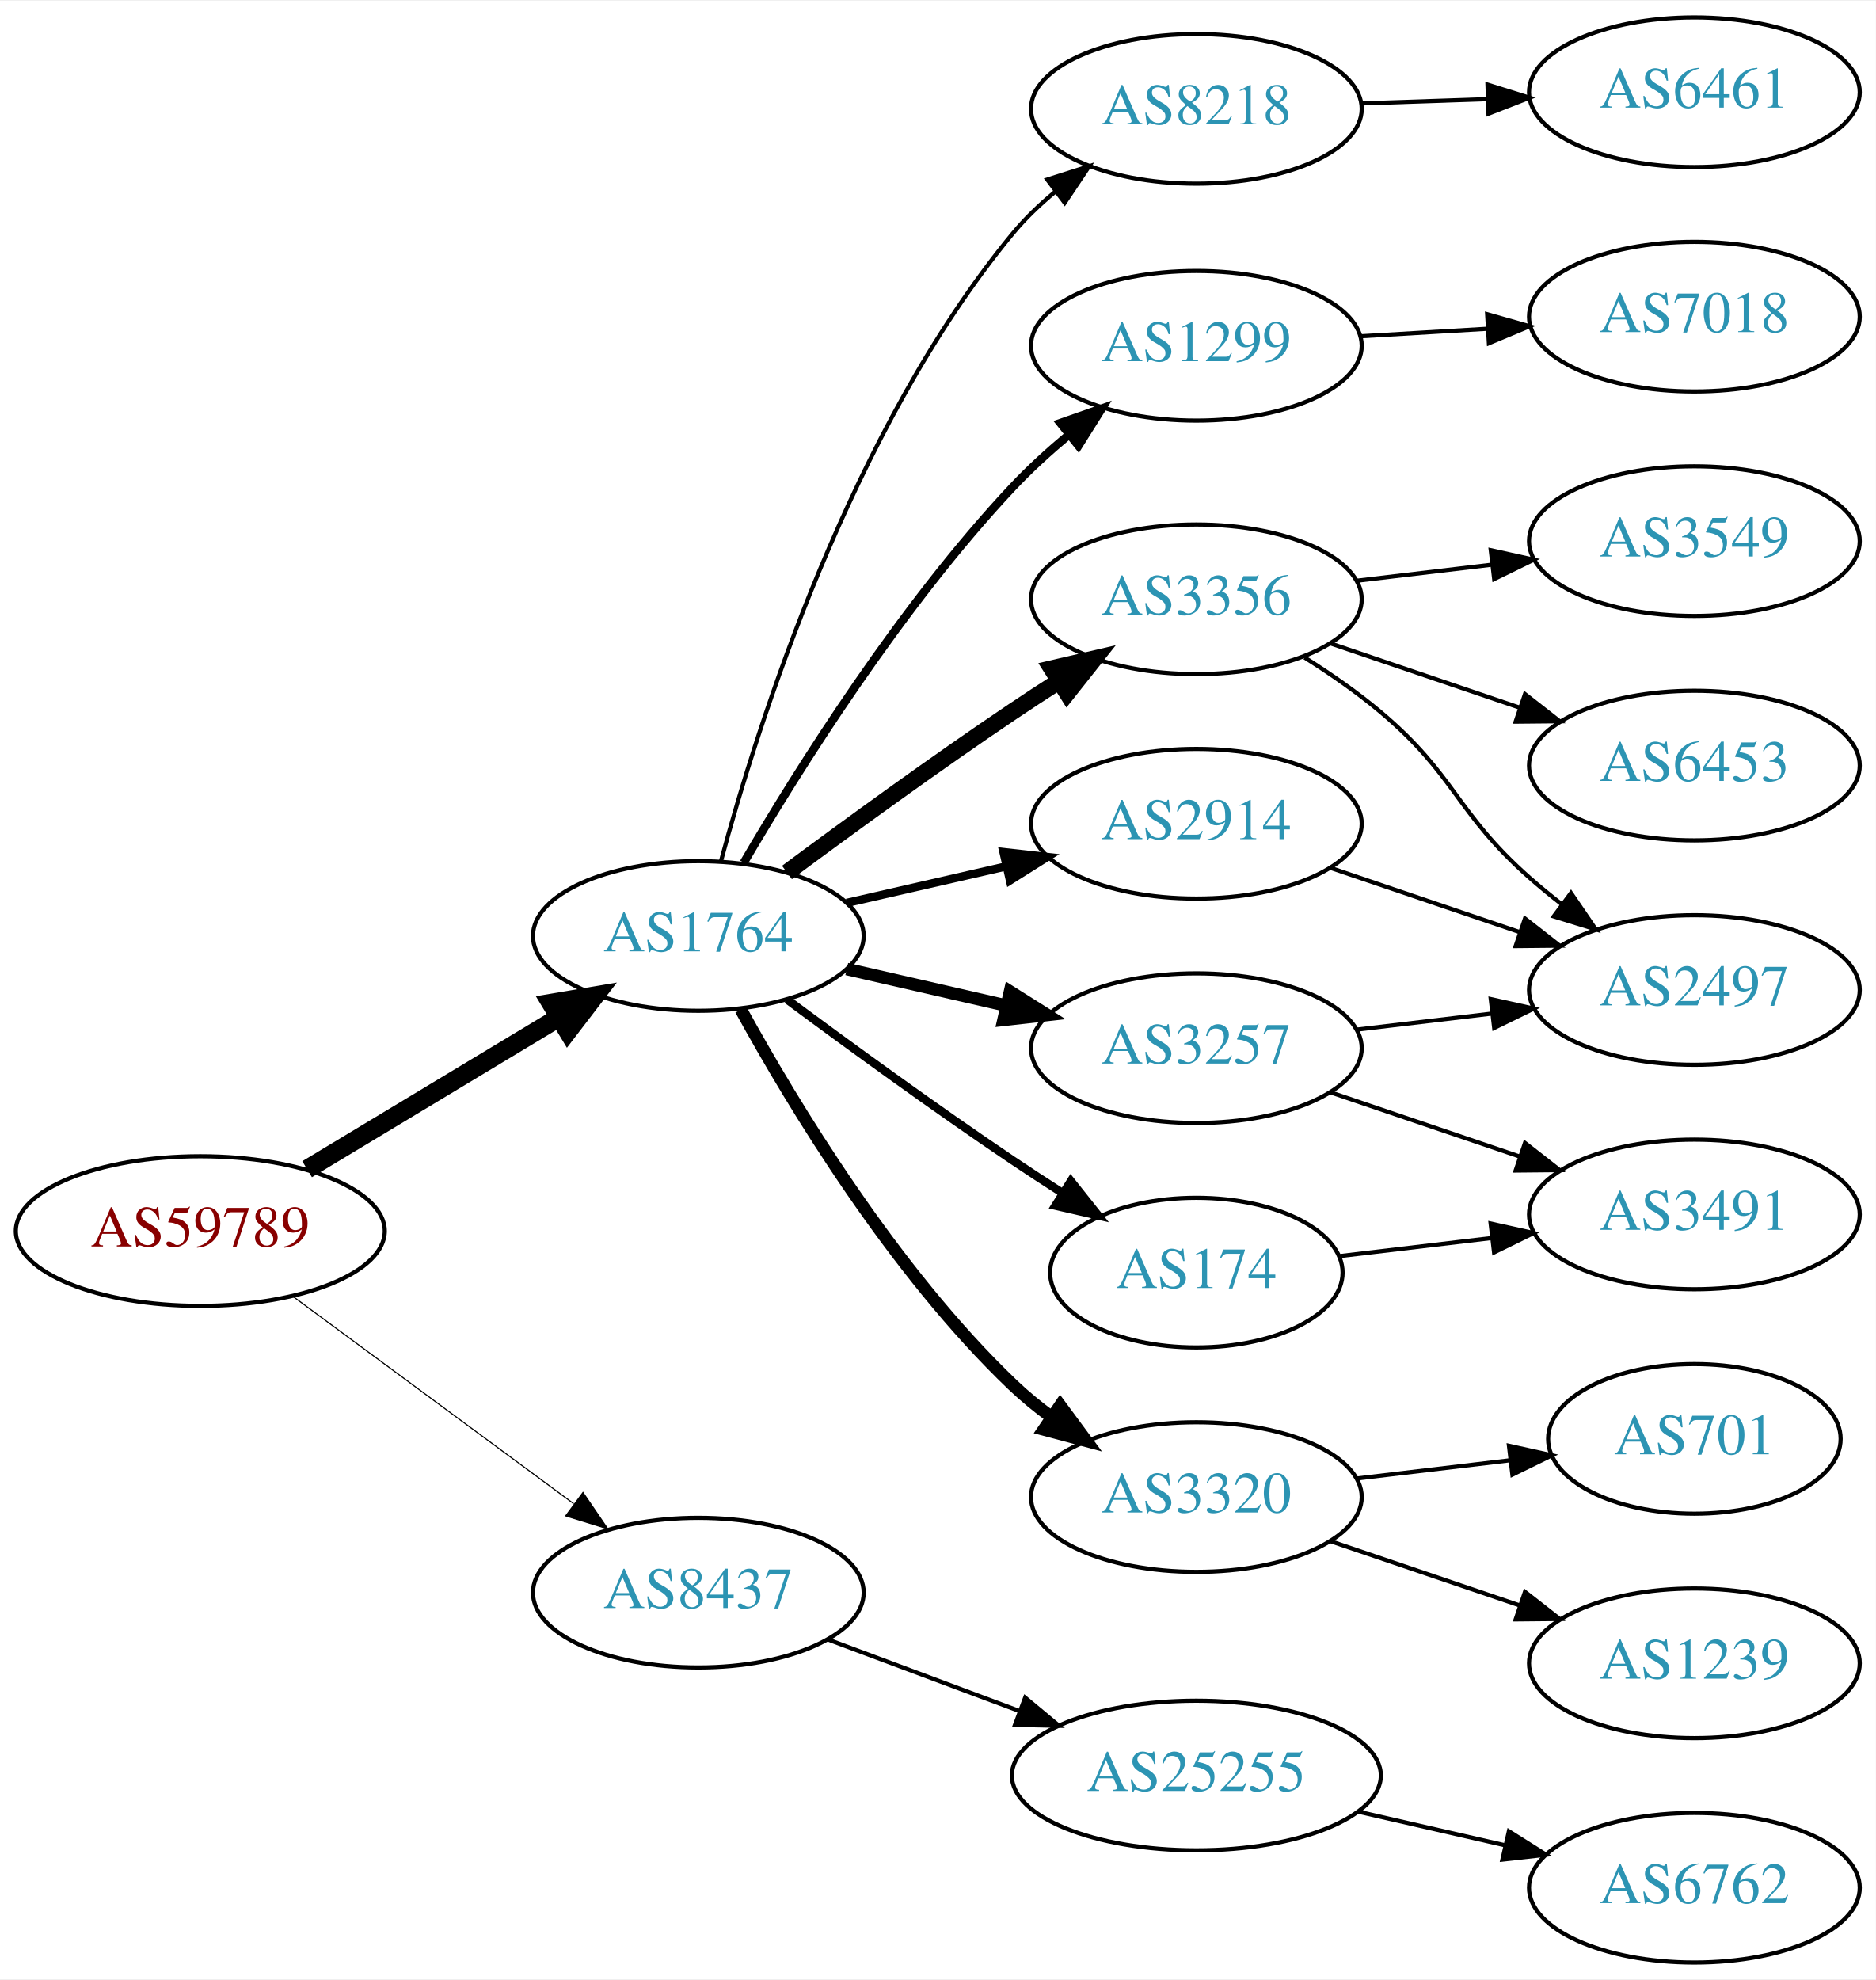
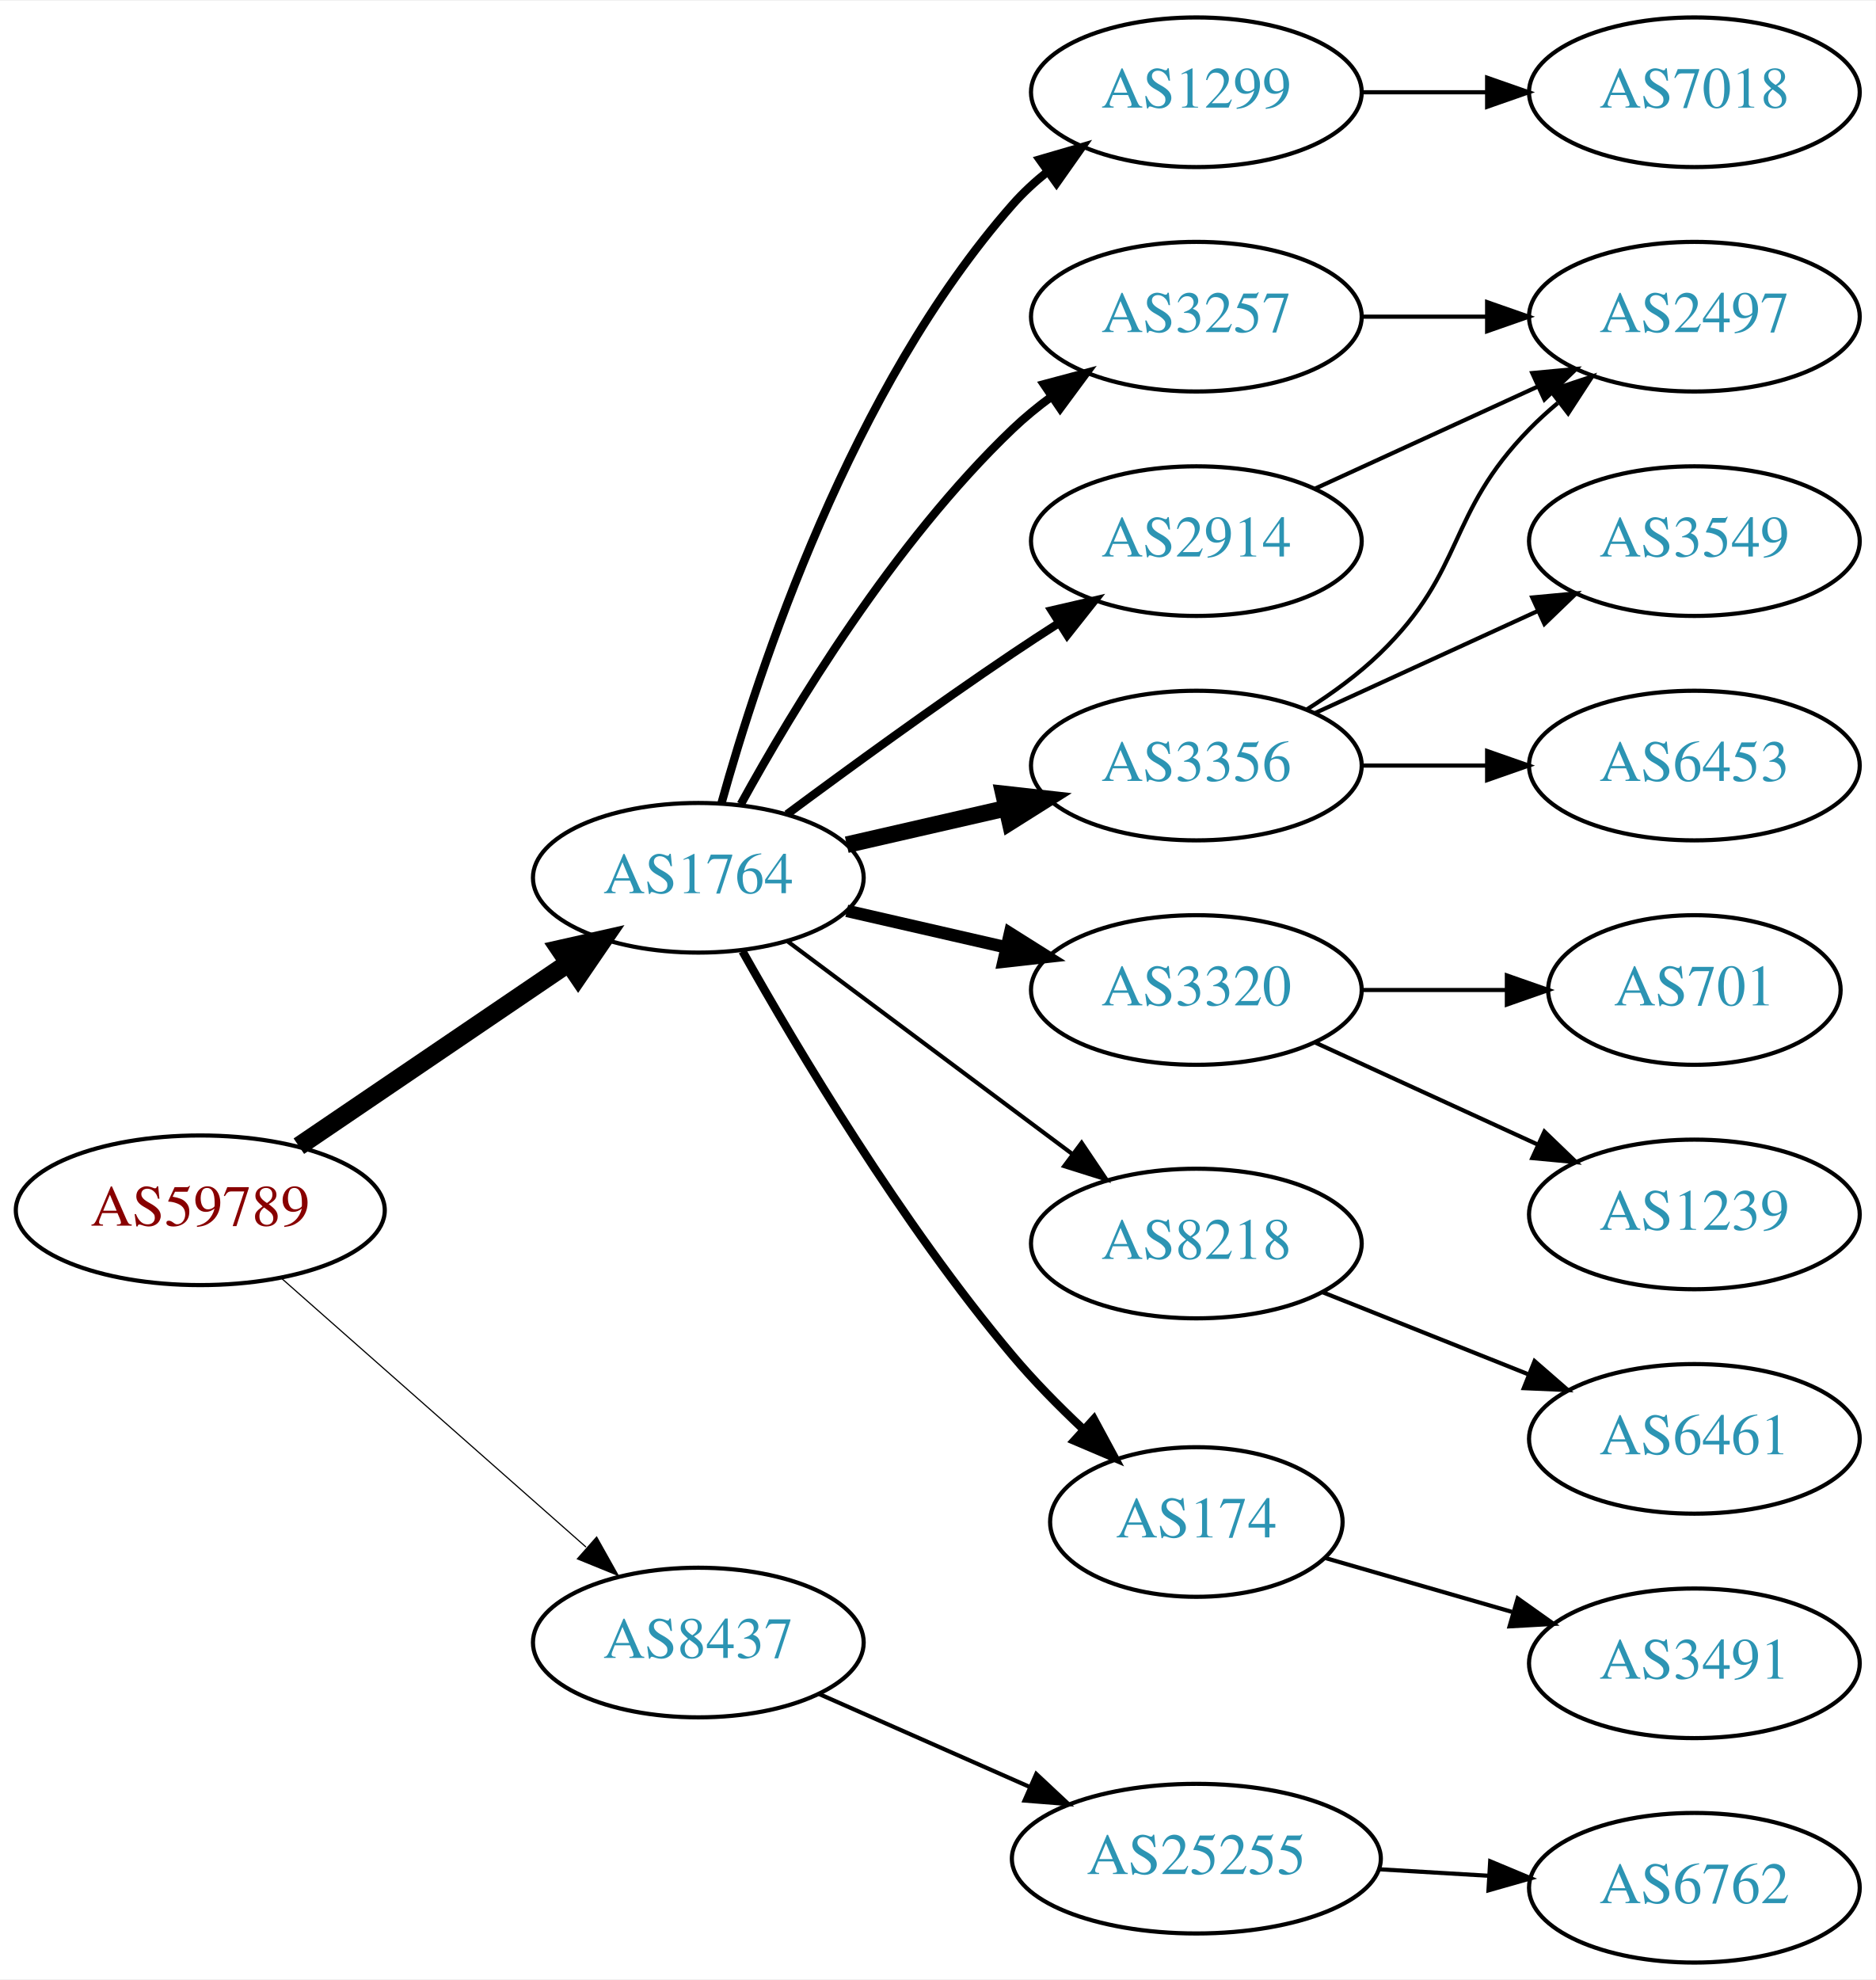
<svg xmlns="http://www.w3.org/2000/svg" xmlns:xlink="http://www.w3.org/1999/xlink" width="451pt" height="476pt" viewBox="0.00 0.00 451.37 476.00">
  <g id="graph0" class="graph" transform="scale(1 1) rotate(0) translate(4 472)">
    <polygon fill="white" stroke="none" points="-4,4 -4,-472 447.37,-472 447.37,4 -4,4" />
    <g id="node1" class="node">
      <g id="a_node1">
        <a xlink:href="/asn/59789" xlink:title="AS59789 ~ atcismogmbh [AT]">
-           <ellipse fill="#ffffff" stroke="black" cx="44.196" cy="-176" rx="44.393" ry="18" />
-           <text text-anchor="middle" x="44.196" y="-172.3" font-family="Times,serif" font-size="14.00" fill="#880000">AS59789</text>
+           <ellipse fill="#ffffff" stroke="black" cx="44.196" cy="-181" rx="44.393" ry="18" />
+           <text text-anchor="middle" x="44.196" y="-177.3" font-family="Times,serif" font-size="14.00" fill="#880000">AS59789</text>
        </a>
      </g>
    </g>
    <g id="node2" class="node">
      <g id="a_node2">
        <a xlink:href="/asn/1764" xlink:title="AS1764 ~ NEXTLAYER-AS [AT]">
-           <ellipse fill="#ffffff" stroke="black" cx="164.039" cy="-247" rx="39.794" ry="18" />
-           <text text-anchor="middle" x="164.039" y="-243.3" font-family="Times,serif" font-size="14.00" fill="#2c94b3">AS1764</text>
+           <ellipse fill="#ffffff" stroke="black" cx="164.039" cy="-261" rx="39.794" ry="18" />
+           <text text-anchor="middle" x="164.039" y="-257.3" font-family="Times,serif" font-size="14.00" fill="#2c94b3">AS1764</text>
        </a>
      </g>
    </g>
    <g id="edge1" class="edge">
-       <path fill="none" stroke="black" stroke-width="4.5" d="M69.9,-190.884C87.495,-201.485 111.321,-215.84 130.47,-227.377" />
-       <polygon fill="black" stroke="black" stroke-width="4.5" points="128.575,-230.833 139.173,-232.621 132.639,-224.087 128.575,-230.833" />
+       <path fill="none" stroke="black" stroke-width="4.5" d="M67.917,-196.425C86.328,-208.923 112.436,-226.648 132.644,-240.366" />
+       <polygon fill="black" stroke="black" stroke-width="4.5" points="130.699,-243.804 141.184,-246.163 135.122,-237.289 130.699,-243.804" />
    </g>
    <g id="node3" class="node">
      <g id="a_node3">
        <a xlink:href="/asn/8437" xlink:title="AS8437 ~ Hutchison Drei Austria GmbH [AT]">
-           <ellipse fill="#ffffff" stroke="black" cx="164.039" cy="-89" rx="39.794" ry="18" />
-           <text text-anchor="middle" x="164.039" y="-85.3" font-family="Times,serif" font-size="14.00" fill="#2c94b3">AS8437</text>
+           <ellipse fill="#ffffff" stroke="black" cx="164.039" cy="-77" rx="39.794" ry="18" />
+           <text text-anchor="middle" x="164.039" y="-73.3" font-family="Times,serif" font-size="14.00" fill="#2c94b3">AS8437</text>
        </a>
      </g>
    </g>
    <g id="edge2" class="edge">
-       <path fill="none" stroke="black" stroke-width="0.265" d="M66.537,-160.245C85.424,-146.301 113.154,-125.829 134.047,-110.404" />
-       <polygon fill="black" stroke="black" stroke-width="0.265" points="136.286,-113.101 142.253,-104.346 132.129,-107.469 136.286,-113.101" />
+       <path fill="none" stroke="black" stroke-width="0.281" d="M63.609,-164.75C83.326,-147.349 114.773,-119.596 137.016,-99.966" />
+       <polygon fill="black" stroke="black" stroke-width="0.281" points="139.573,-102.377 144.755,-93.136 134.941,-97.129 139.573,-102.377" />
    </g>
    <g id="node4" class="node">
      <g id="a_node4">
        <a xlink:href="/asn/1299" xlink:title="AS1299 ~ Telia Carrier [EU]">
-           <ellipse fill="#ffffff" stroke="black" cx="283.881" cy="-389" rx="39.794" ry="18" />
-           <text text-anchor="middle" x="283.881" y="-385.3" font-family="Times,serif" font-size="14.00" fill="#2c94b3">AS1299</text>
+           <ellipse fill="#ffffff" stroke="black" cx="283.881" cy="-450" rx="39.794" ry="18" />
+           <text text-anchor="middle" x="283.881" y="-446.3" font-family="Times,serif" font-size="14.00" fill="#2c94b3">AS1299</text>
        </a>
      </g>
    </g>
    <g id="edge3" class="edge">
-       <path fill="none" stroke="black" stroke-width="2" d="M174.975,-264.635C188.085,-287.046 212.681,-326.266 239.685,-355 243.788,-359.366 248.477,-363.636 253.217,-367.593" />
-       <polygon fill="black" stroke="black" stroke-width="2" points="251.149,-370.421 261.149,-373.921 255.514,-364.949 251.149,-370.421" />
+       <path fill="none" stroke="black" stroke-width="2" d="M169.612,-278.946C178.517,-310.995 200.801,-378.842 239.685,-423 242.169,-425.821 245.019,-428.449 248.044,-430.871" />
+       <polygon fill="black" stroke="black" stroke-width="2" points="246.162,-433.828 256.334,-436.791 250.23,-428.131 246.162,-433.828" />
    </g>
    <g id="node5" class="node">
      <g id="a_node5">
-         <a xlink:href="/asn/2914" xlink:title="AS2914 ~ NTT America, Inc. [US]">
-           <ellipse fill="#ffffff" stroke="black" cx="283.881" cy="-274" rx="39.794" ry="18" />
-           <text text-anchor="middle" x="283.881" y="-270.3" font-family="Times,serif" font-size="14.00" fill="#2c94b3">AS2914</text>
+         <a xlink:href="/asn/3356" xlink:title="AS3356 ~ Level 3 Parent, LLC [US]">
+           <ellipse fill="#ffffff" stroke="black" cx="283.881" cy="-288" rx="39.794" ry="18" />
+           <text text-anchor="middle" x="283.881" y="-284.3" font-family="Times,serif" font-size="14.00" fill="#2c94b3">AS3356</text>
        </a>
      </g>
    </g>
    <g id="edge4" class="edge">
-       <path fill="none" stroke="black" stroke-width="2" d="M199.758,-254.955C211.758,-257.704 225.379,-260.825 238.071,-263.733" />
-       <polygon fill="black" stroke="black" stroke-width="2" points="237.474,-267.187 248.003,-266.009 239.037,-260.364 237.474,-267.187" />
+       <path fill="none" stroke="black" stroke-width="4" d="M199.758,-268.955C211.758,-271.704 225.379,-274.825 238.071,-277.733" />
+       <polygon fill="black" stroke="black" stroke-width="4" points="237.474,-281.187 248.003,-280.009 239.037,-274.364 237.474,-281.187" />
    </g>
    <g id="node6" class="node">
      <g id="a_node6">
-         <a xlink:href="/asn/3356" xlink:title="AS3356 ~ Level 3 Parent, LLC [US]">
-           <ellipse fill="#ffffff" stroke="black" cx="283.881" cy="-328" rx="39.794" ry="18" />
-           <text text-anchor="middle" x="283.881" y="-324.3" font-family="Times,serif" font-size="14.00" fill="#2c94b3">AS3356</text>
+         <a xlink:href="/asn/3320" xlink:title="AS3320 ~ DTAG [DE]">
+           <ellipse fill="#ffffff" stroke="black" cx="283.881" cy="-234" rx="39.794" ry="18" />
+           <text text-anchor="middle" x="283.881" y="-230.3" font-family="Times,serif" font-size="14.00" fill="#2c94b3">AS3320</text>
        </a>
      </g>
    </g>
    <g id="edge5" class="edge">
-       <path fill="none" stroke="black" stroke-width="4" d="M185.369,-262.277C200.231,-273.304 220.976,-288.407 239.685,-301 243.234,-303.389 246.984,-305.839 250.733,-308.242" />
-       <polygon fill="black" stroke="black" stroke-width="4" points="249.059,-311.325 259.381,-313.712 252.801,-305.409 249.059,-311.325" />
+       <path fill="none" stroke="black" stroke-width="3" d="M199.758,-253.045C211.758,-250.296 225.379,-247.175 238.071,-244.267" />
+       <polygon fill="black" stroke="black" stroke-width="3" points="239.037,-247.636 248.003,-241.991 237.474,-240.813 239.037,-247.636" />
    </g>
    <g id="node7" class="node">
      <g id="a_node7">
        <a xlink:href="/asn/3257" xlink:title="AS3257 ~ GTT [DE]">
-           <ellipse fill="#ffffff" stroke="black" cx="283.881" cy="-220" rx="39.794" ry="18" />
-           <text text-anchor="middle" x="283.881" y="-216.3" font-family="Times,serif" font-size="14.00" fill="#2c94b3">AS3257</text>
+           <ellipse fill="#ffffff" stroke="black" cx="283.881" cy="-396" rx="39.794" ry="18" />
+           <text text-anchor="middle" x="283.881" y="-392.3" font-family="Times,serif" font-size="14.00" fill="#2c94b3">AS3257</text>
        </a>
      </g>
    </g>
    <g id="edge6" class="edge">
-       <path fill="none" stroke="black" stroke-width="3" d="M199.758,-239.045C211.758,-236.296 225.379,-233.175 238.071,-230.267" />
-       <polygon fill="black" stroke="black" stroke-width="3" points="239.037,-233.636 248.003,-227.991 237.474,-226.813 239.037,-233.636" />
+       <path fill="none" stroke="black" stroke-width="2" d="M174.28,-278.713C186.825,-301.561 211.002,-341.611 239.685,-369 242.553,-371.739 245.742,-374.347 249.051,-376.785" />
+       <polygon fill="black" stroke="black" stroke-width="2" points="247.175,-379.742 257.411,-382.477 251.114,-373.956 247.175,-379.742" />
    </g>
    <g id="node8" class="node">
      <g id="a_node8">
-         <a xlink:href="/asn/3320" xlink:title="AS3320 ~ DTAG [DE]">
-           <ellipse fill="#ffffff" stroke="black" cx="283.881" cy="-112" rx="39.794" ry="18" />
-           <text text-anchor="middle" x="283.881" y="-108.3" font-family="Times,serif" font-size="14.00" fill="#2c94b3">AS3320</text>
+         <a xlink:href="/asn/8218" xlink:title="AS8218 ~ legacy Neotelecoms [FR]">
+           <ellipse fill="#ffffff" stroke="black" cx="283.881" cy="-173" rx="39.794" ry="18" />
+           <text text-anchor="middle" x="283.881" y="-169.3" font-family="Times,serif" font-size="14.00" fill="#2c94b3">AS8218</text>
        </a>
      </g>
    </g>
    <g id="edge7" class="edge">
-       <path fill="none" stroke="black" stroke-width="3" d="M174.28,-229.287C186.825,-206.439 211.002,-166.389 239.685,-139 242.553,-136.261 245.742,-133.653 249.051,-131.215" />
-       <polygon fill="black" stroke="black" stroke-width="3" points="251.114,-134.044 257.411,-125.523 247.175,-128.258 251.114,-134.044" />
+       <path fill="none" stroke="black" d="M185.565,-245.672C204.543,-231.499 232.934,-210.298 254.159,-194.448" />
+       <polygon fill="black" stroke="black" points="256.276,-197.236 262.194,-188.448 252.088,-191.627 256.276,-197.236" />
    </g>
    <g id="node9" class="node">
      <g id="a_node9">
-         <a xlink:href="/asn/174" xlink:title="AS174 ~ Cogent Communications [US]">
-           <ellipse fill="#ffffff" stroke="black" cx="283.881" cy="-166" rx="35.194" ry="18" />
-           <text text-anchor="middle" x="283.881" y="-162.3" font-family="Times,serif" font-size="14.00" fill="#2c94b3">AS174</text>
+         <a xlink:href="/asn/2914" xlink:title="AS2914 ~ NTT America, Inc. [US]">
+           <ellipse fill="#ffffff" stroke="black" cx="283.881" cy="-342" rx="39.794" ry="18" />
+           <text text-anchor="middle" x="283.881" y="-338.3" font-family="Times,serif" font-size="14.00" fill="#2c94b3">AS2914</text>
        </a>
      </g>
    </g>
    <g id="edge8" class="edge">
-       <path fill="none" stroke="black" stroke-width="2" d="M185.369,-231.723C200.231,-220.696 220.976,-205.593 239.685,-193 243.502,-190.431 247.552,-187.79 251.583,-185.214" />
-       <polygon fill="black" stroke="black" stroke-width="2" points="253.687,-188.025 260.277,-179.729 249.952,-182.105 253.687,-188.025" />
+       <path fill="none" stroke="black" stroke-width="2" d="M185.369,-276.277C200.231,-287.304 220.976,-302.407 239.685,-315 243.234,-317.389 246.984,-319.839 250.733,-322.242" />
+       <polygon fill="black" stroke="black" stroke-width="2" points="249.059,-325.325 259.381,-327.712 252.801,-319.409 249.059,-325.325" />
    </g>
    <g id="node10" class="node">
      <g id="a_node10">
-         <a xlink:href="/asn/8218" xlink:title="AS8218 ~ legacy Neotelecoms [FR]">
-           <ellipse fill="#ffffff" stroke="black" cx="283.881" cy="-446" rx="39.794" ry="18" />
-           <text text-anchor="middle" x="283.881" y="-442.3" font-family="Times,serif" font-size="14.00" fill="#2c94b3">AS8218</text>
+         <a xlink:href="/asn/174" xlink:title="AS174 ~ Cogent Communications [US]">
+           <ellipse fill="#ffffff" stroke="black" cx="283.881" cy="-106" rx="35.194" ry="18" />
+           <text text-anchor="middle" x="283.881" y="-102.3" font-family="Times,serif" font-size="14.00" fill="#2c94b3">AS174</text>
        </a>
      </g>
    </g>
    <g id="edge9" class="edge">
-       <path fill="none" stroke="black" d="M169.491,-265.013C178.334,-297.929 200.696,-368.745 239.685,-416 242.641,-419.583 246.129,-422.927 249.819,-425.985" />
-       <polygon fill="black" stroke="black" points="247.998,-428.995 258.095,-432.205 252.204,-423.399 247.998,-428.995" />
+       <path fill="none" stroke="black" stroke-width="2" d="M174.672,-243.317C187.826,-219.904 212.858,-177.865 239.685,-146 244.754,-139.979 250.681,-133.962 256.492,-128.49" />
+       <polygon fill="black" stroke="black" stroke-width="2" points="259.219,-130.741 264.253,-121.418 254.504,-125.567 259.219,-130.741" />
    </g>
    <g id="node19" class="node">
      <g id="a_node19">
        <a xlink:href="/asn/25255" xlink:title="AS25255 ~ ==&gt; TELE2 AUSTRIA &lt;== [AT]">
-           <ellipse fill="#ffffff" stroke="black" cx="283.881" cy="-45" rx="44.393" ry="18" />
-           <text text-anchor="middle" x="283.881" y="-41.3" font-family="Times,serif" font-size="14.00" fill="#2c94b3">AS25255</text>
-         </a>
-       </g>
-     </g>
-     <g id="edge21" class="edge">
-       <path fill="none" stroke="black" d="M195.08,-77.783C209.065,-72.562 225.933,-66.263 241.131,-60.589" />
-       <polygon fill="black" stroke="black" points="242.686,-63.744 250.83,-56.967 240.237,-57.186 242.686,-63.744" />
+           <ellipse fill="#ffffff" stroke="black" cx="283.881" cy="-25" rx="44.393" ry="18" />
+           <text text-anchor="middle" x="283.881" y="-21.3" font-family="Times,serif" font-size="14.00" fill="#2c94b3">AS25255</text>
+         </a>
+       </g>
+     </g>
+     <g id="edge20" class="edge">
+       <path fill="none" stroke="black" d="M192.966,-64.677C208.1,-57.998 227.048,-49.637 243.642,-42.315" />
+       <polygon fill="black" stroke="black" points="245.359,-45.383 253.095,-38.144 242.533,-38.979 245.359,-45.383" />
+     </g>
+     <g id="node17" class="node">
+       <g id="a_node17">
+         <a xlink:href="/asn/7018" xlink:title="AS7018 ~ AT&amp;T Services, Inc. [US]">
+           <ellipse fill="#ffffff" stroke="black" cx="403.724" cy="-450" rx="39.794" ry="18" />
+           <text text-anchor="middle" x="403.724" y="-446.3" font-family="Times,serif" font-size="14.00" fill="#2c94b3">AS7018</text>
+         </a>
+       </g>
+     </g>
+     <g id="edge17" class="edge">
+       <path fill="none" stroke="black" d="M323.794,-450C333.347,-450 343.697,-450 353.659,-450" />
+       <polygon fill="black" stroke="black" points="353.852,-453.5 363.852,-450 353.852,-446.5 353.852,-453.5" />
    </g>
    <g id="node11" class="node">
      <g id="a_node11">
-         <a xlink:href="/asn/7018" xlink:title="AS7018 ~ AT&amp;T Services, Inc. [US]">
+         <a xlink:href="/asn/2497" xlink:title="AS2497 ~ Internet Initiative Japan Inc. [JP]">
          <ellipse fill="#ffffff" stroke="black" cx="403.724" cy="-396" rx="39.794" ry="18" />
-           <text text-anchor="middle" x="403.724" y="-392.3" font-family="Times,serif" font-size="14.00" fill="#2c94b3">AS7018</text>
+           <text text-anchor="middle" x="403.724" y="-392.3" font-family="Times,serif" font-size="14.00" fill="#2c94b3">AS2497</text>
        </a>
      </g>
    </g>
    <g id="edge10" class="edge">
-       <path fill="none" stroke="black" d="M323.467,-391.292C333.234,-391.872 343.85,-392.503 354.044,-393.108" />
-       <polygon fill="black" stroke="black" points="353.861,-396.604 364.051,-393.703 354.276,-389.616 353.861,-396.604" />
-     </g>
-     <g id="node13" class="node">
-       <g id="a_node13">
-         <a xlink:href="/asn/2497" xlink:title="AS2497 ~ Internet Initiative Japan Inc. [JP]">
-           <ellipse fill="#ffffff" stroke="black" cx="403.724" cy="-234" rx="39.794" ry="18" />
-           <text text-anchor="middle" x="403.724" y="-230.3" font-family="Times,serif" font-size="14.00" fill="#2c94b3">AS2497</text>
-         </a>
-       </g>
-     </g>
-     <g id="edge14" class="edge">
-       <path fill="none" stroke="black" d="M316.151,-263.386C330.135,-258.639 346.806,-252.981 361.768,-247.902" />
-       <polygon fill="black" stroke="black" points="362.963,-251.192 371.307,-244.664 360.713,-244.564 362.963,-251.192" />
+       <path fill="none" stroke="black" d="M310.41,-301.462C316.573,-305.362 322.875,-309.948 328.077,-315 348.771,-335.094 343.905,-348.383 364.077,-369 366.17,-371.139 368.453,-373.218 370.83,-375.21" />
+       <polygon fill="black" stroke="black" points="369.074,-378.275 379.13,-381.611 373.349,-372.732 369.074,-378.275" />
    </g>
    <g id="node12" class="node">
      <g id="a_node12">
        <a xlink:href="/asn/3549" xlink:title="AS3549 ~ Level 3 Parent, LLC [US]">
          <ellipse fill="#ffffff" stroke="black" cx="403.724" cy="-342" rx="39.794" ry="18" />
          <text text-anchor="middle" x="403.724" y="-338.3" font-family="Times,serif" font-size="14.00" fill="#2c94b3">AS3549</text>
        </a>
      </g>
    </g>
    <g id="edge11" class="edge">
-       <path fill="none" stroke="black" d="M322.491,-332.468C332.802,-333.693 344.12,-335.038 354.92,-336.321" />
-       <polygon fill="black" stroke="black" points="354.724,-339.822 365.067,-337.526 355.55,-332.871 354.724,-339.822" />
-     </g>
-     <g id="edge12" class="edge">
-       <path fill="none" stroke="black" d="M309.923,-313.998C316.095,-310.108 322.523,-305.662 328.077,-301 346.396,-285.623 346.158,-276.841 364.077,-261 366.53,-258.832 369.16,-256.682 371.852,-254.597" />
-       <polygon fill="black" stroke="black" points="374.028,-257.342 379.997,-248.589 369.872,-251.709 374.028,-257.342" />
-     </g>
-     <g id="node14" class="node">
-       <g id="a_node14">
+       <path fill="none" stroke="black" d="M312.51,-300.661C328.467,-307.973 348.738,-317.261 366.02,-325.181" />
+       <polygon fill="black" stroke="black" points="364.719,-328.435 375.268,-329.419 367.635,-322.071 364.719,-328.435" />
+     </g>
+     <g id="node13" class="node">
+       <g id="a_node13">
        <a xlink:href="/asn/6453" xlink:title="AS6453 ~ TATA COMMUNICATIONS (AMERICA) INC [US]">
          <ellipse fill="#ffffff" stroke="black" cx="403.724" cy="-288" rx="39.794" ry="18" />
          <text text-anchor="middle" x="403.724" y="-284.3" font-family="Times,serif" font-size="14.00" fill="#2c94b3">AS6453</text>
        </a>
      </g>
    </g>
+     <g id="edge12" class="edge">
+       <path fill="none" stroke="black" d="M323.794,-288C333.347,-288 343.697,-288 353.659,-288" />
+       <polygon fill="black" stroke="black" points="353.852,-291.5 363.852,-288 353.852,-284.5 353.852,-291.5" />
+     </g>
+     <g id="node14" class="node">
+       <g id="a_node14">
+         <a xlink:href="/asn/701" xlink:title="AS701 ~ UUNET [US]">
+           <ellipse fill="#ffffff" stroke="black" cx="403.724" cy="-234" rx="35.194" ry="18" />
+           <text text-anchor="middle" x="403.724" y="-230.3" font-family="Times,serif" font-size="14.00" fill="#2c94b3">AS701</text>
+         </a>
+       </g>
+     </g>
    <g id="edge13" class="edge">
-       <path fill="none" stroke="black" d="M316.151,-317.386C330.135,-312.639 346.806,-306.981 361.768,-301.902" />
-       <polygon fill="black" stroke="black" points="362.963,-305.192 371.307,-298.664 360.713,-298.564 362.963,-305.192" />
-     </g>
-     <g id="edge15" class="edge">
-       <path fill="none" stroke="black" d="M322.491,-224.468C332.802,-225.693 344.12,-227.038 354.92,-228.321" />
-       <polygon fill="black" stroke="black" points="354.724,-231.822 365.067,-229.526 355.55,-224.871 354.724,-231.822" />
+       <path fill="none" stroke="black" d="M323.794,-234C334.881,-234 347.04,-234 358.422,-234" />
+       <polygon fill="black" stroke="black" points="358.604,-237.5 368.604,-234 358.604,-230.5 358.604,-237.5" />
    </g>
    <g id="node15" class="node">
      <g id="a_node15">
-         <a xlink:href="/asn/3491" xlink:title="AS3491 ~ PCCW Global, Inc. [US]">
+         <a xlink:href="/asn/1239" xlink:title="AS1239 ~ Sprint [US]">
          <ellipse fill="#ffffff" stroke="black" cx="403.724" cy="-180" rx="39.794" ry="18" />
-           <text text-anchor="middle" x="403.724" y="-176.3" font-family="Times,serif" font-size="14.00" fill="#2c94b3">AS3491</text>
-         </a>
-       </g>
-     </g>
-     <g id="edge16" class="edge">
-       <path fill="none" stroke="black" d="M316.151,-209.386C330.135,-204.639 346.806,-198.981 361.768,-193.902" />
-       <polygon fill="black" stroke="black" points="362.963,-197.192 371.307,-190.664 360.713,-190.564 362.963,-197.192" />
+           <text text-anchor="middle" x="403.724" y="-176.3" font-family="Times,serif" font-size="14.00" fill="#2c94b3">AS1239</text>
+         </a>
+       </g>
+     </g>
+     <g id="edge14" class="edge">
+       <path fill="none" stroke="black" d="M312.51,-221.339C328.467,-214.027 348.738,-204.739 366.02,-196.819" />
+       <polygon fill="black" stroke="black" points="367.635,-199.929 375.268,-192.581 364.719,-193.565 367.635,-199.929" />
+     </g>
+     <g id="edge15" class="edge">
+       <path fill="none" stroke="black" d="M323.794,-396C333.347,-396 343.697,-396 353.659,-396" />
+       <polygon fill="black" stroke="black" points="353.852,-399.5 363.852,-396 353.852,-392.5 353.852,-399.5" />
    </g>
    <g id="node16" class="node">
      <g id="a_node16">
-         <a xlink:href="/asn/701" xlink:title="AS701 ~ UUNET [US]">
-           <ellipse fill="#ffffff" stroke="black" cx="403.724" cy="-126" rx="35.194" ry="18" />
-           <text text-anchor="middle" x="403.724" y="-122.3" font-family="Times,serif" font-size="14.00" fill="#2c94b3">AS701</text>
-         </a>
-       </g>
-     </g>
-     <g id="edge17" class="edge">
-       <path fill="none" stroke="black" d="M322.491,-116.468C334.161,-117.855 347.12,-119.394 359.159,-120.824" />
-       <polygon fill="black" stroke="black" points="359.104,-124.342 369.447,-122.047 359.93,-117.391 359.104,-124.342" />
-     </g>
-     <g id="node17" class="node">
-       <g id="a_node17">
-         <a xlink:href="/asn/1239" xlink:title="AS1239 ~ Sprint [US]">
-           <ellipse fill="#ffffff" stroke="black" cx="403.724" cy="-72" rx="39.794" ry="18" />
-           <text text-anchor="middle" x="403.724" y="-68.3" font-family="Times,serif" font-size="14.00" fill="#2c94b3">AS1239</text>
-         </a>
-       </g>
-     </g>
-     <g id="edge18" class="edge">
-       <path fill="none" stroke="black" d="M316.151,-101.386C330.135,-96.639 346.806,-90.981 361.768,-85.902" />
-       <polygon fill="black" stroke="black" points="362.963,-89.192 371.307,-82.664 360.713,-82.564 362.963,-89.192" />
-     </g>
-     <g id="edge20" class="edge">
-       <path fill="none" stroke="black" d="M318.335,-169.974C329.711,-171.326 342.656,-172.864 354.932,-174.322" />
-       <polygon fill="black" stroke="black" points="354.694,-177.819 365.038,-175.523 355.52,-170.867 354.694,-177.819" />
+         <a xlink:href="/asn/6461" xlink:title="AS6461 ~ Zayo Bandwidth [US]">
+           <ellipse fill="#ffffff" stroke="black" cx="403.724" cy="-126" rx="39.794" ry="18" />
+           <text text-anchor="middle" x="403.724" y="-122.3" font-family="Times,serif" font-size="14.00" fill="#2c94b3">AS6461</text>
+         </a>
+       </g>
+     </g>
+     <g id="edge16" class="edge">
+       <path fill="none" stroke="black" d="M314.314,-161.261C329.218,-155.317 347.514,-148.02 363.587,-141.609" />
+       <polygon fill="black" stroke="black" points="365.266,-144.708 373.258,-137.752 362.673,-138.206 365.266,-144.708" />
+     </g>
+     <g id="edge19" class="edge">
+       <path fill="none" stroke="black" d="M312.51,-354.661C328.467,-361.973 348.738,-371.261 366.02,-379.181" />
+       <polygon fill="black" stroke="black" points="364.719,-382.435 375.268,-383.419 367.635,-376.071 364.719,-382.435" />
    </g>
    <g id="node18" class="node">
      <g id="a_node18">
-         <a xlink:href="/asn/6461" xlink:title="AS6461 ~ Zayo Bandwidth [US]">
-           <ellipse fill="#ffffff" stroke="black" cx="403.724" cy="-450" rx="39.794" ry="18" />
-           <text text-anchor="middle" x="403.724" y="-446.3" font-family="Times,serif" font-size="14.00" fill="#2c94b3">AS6461</text>
-         </a>
-       </g>
-     </g>
-     <g id="edge19" class="edge">
-       <path fill="none" stroke="black" d="M323.467,-447.31C333.234,-447.641 343.85,-448.002 354.044,-448.348" />
-       <polygon fill="black" stroke="black" points="353.938,-451.846 364.051,-448.687 354.176,-444.85 353.938,-451.846" />
+         <a xlink:href="/asn/3491" xlink:title="AS3491 ~ PCCW Global, Inc. [US]">
+           <ellipse fill="#ffffff" stroke="black" cx="403.724" cy="-72" rx="39.794" ry="18" />
+           <text text-anchor="middle" x="403.724" y="-68.3" font-family="Times,serif" font-size="14.00" fill="#2c94b3">AS3491</text>
+         </a>
+       </g>
+     </g>
+     <g id="edge18" class="edge">
+       <path fill="none" stroke="black" d="M314.923,-97.332C328.552,-93.4 344.921,-88.677 359.813,-84.38" />
+       <polygon fill="black" stroke="black" points="361.198,-87.624 369.836,-81.489 359.257,-80.898 361.198,-87.624" />
    </g>
    <g id="node20" class="node">
      <g id="a_node20">
        <a xlink:href="/asn/6762" xlink:title="AS6762 ~ TELECOM ITALIA SPARKLE S.p.A. [IT]">
          <ellipse fill="#ffffff" stroke="black" cx="403.724" cy="-18" rx="39.794" ry="18" />
          <text text-anchor="middle" x="403.724" y="-14.3" font-family="Times,serif" font-size="14.00" fill="#2c94b3">AS6762</text>
        </a>
      </g>
    </g>
-     <g id="edge22" class="edge">
-       <path fill="none" stroke="black" d="M322.816,-36.308C334.057,-33.733 346.469,-30.889 358.092,-28.226" />
-       <polygon fill="black" stroke="black" points="359.088,-31.588 368.054,-25.944 357.525,-24.765 359.088,-31.588" />
+     <g id="edge21" class="edge">
+       <path fill="none" stroke="black" d="M327.758,-22.453C336.367,-21.942 345.47,-21.401 354.253,-20.879" />
+       <polygon fill="black" stroke="black" points="354.593,-24.365 364.368,-20.278 354.178,-17.378 354.593,-24.365" />
    </g>
  </g>
</svg>
